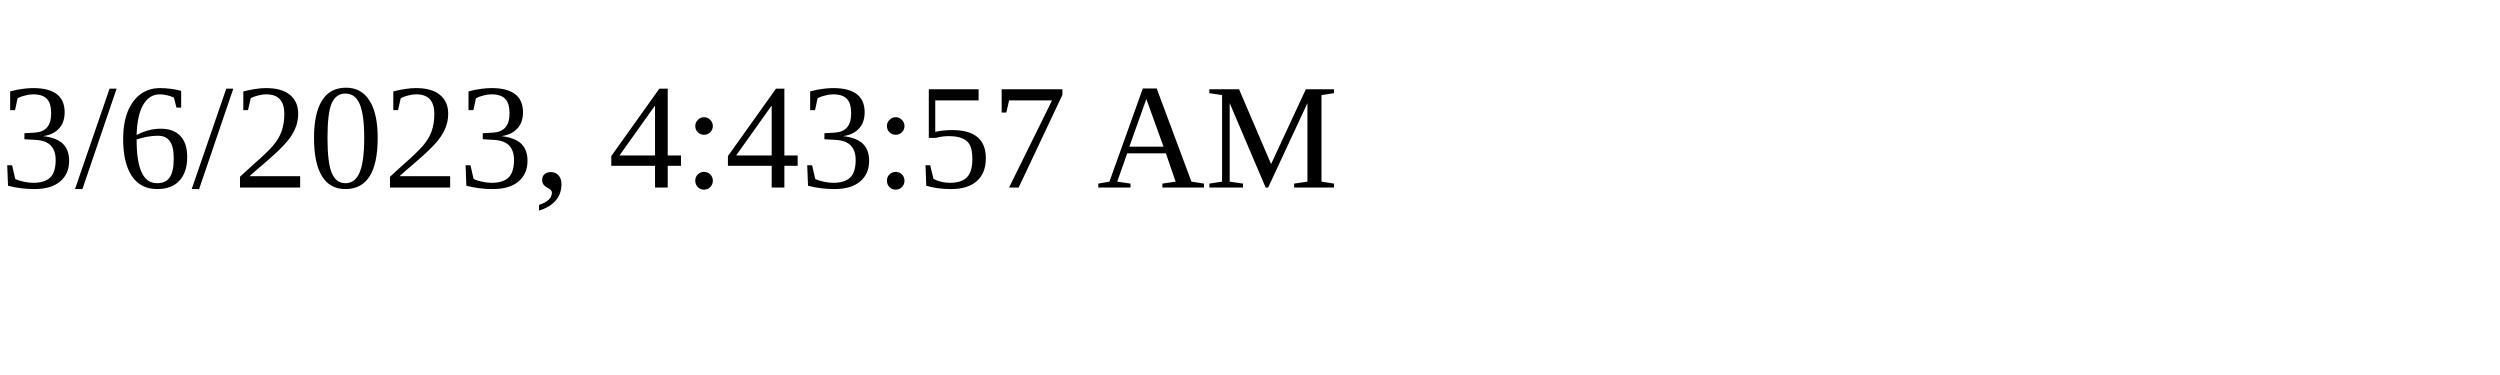
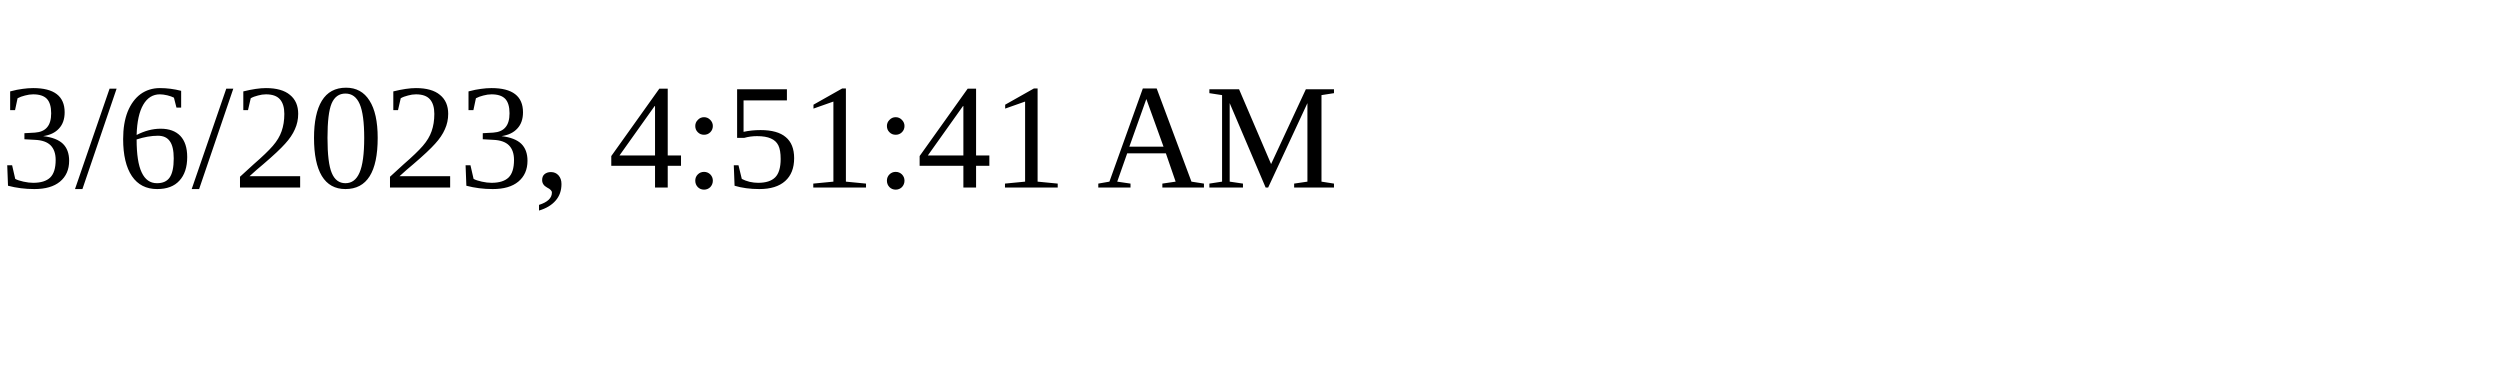
<svg xmlns="http://www.w3.org/2000/svg" height="30" width="200">
-   <text x="0" y="15">3/6/2023, 4:43:57 AM</text>
+   <text x="0" y="15">3/6/2023, 4:51:41 AM</text>
</svg>
